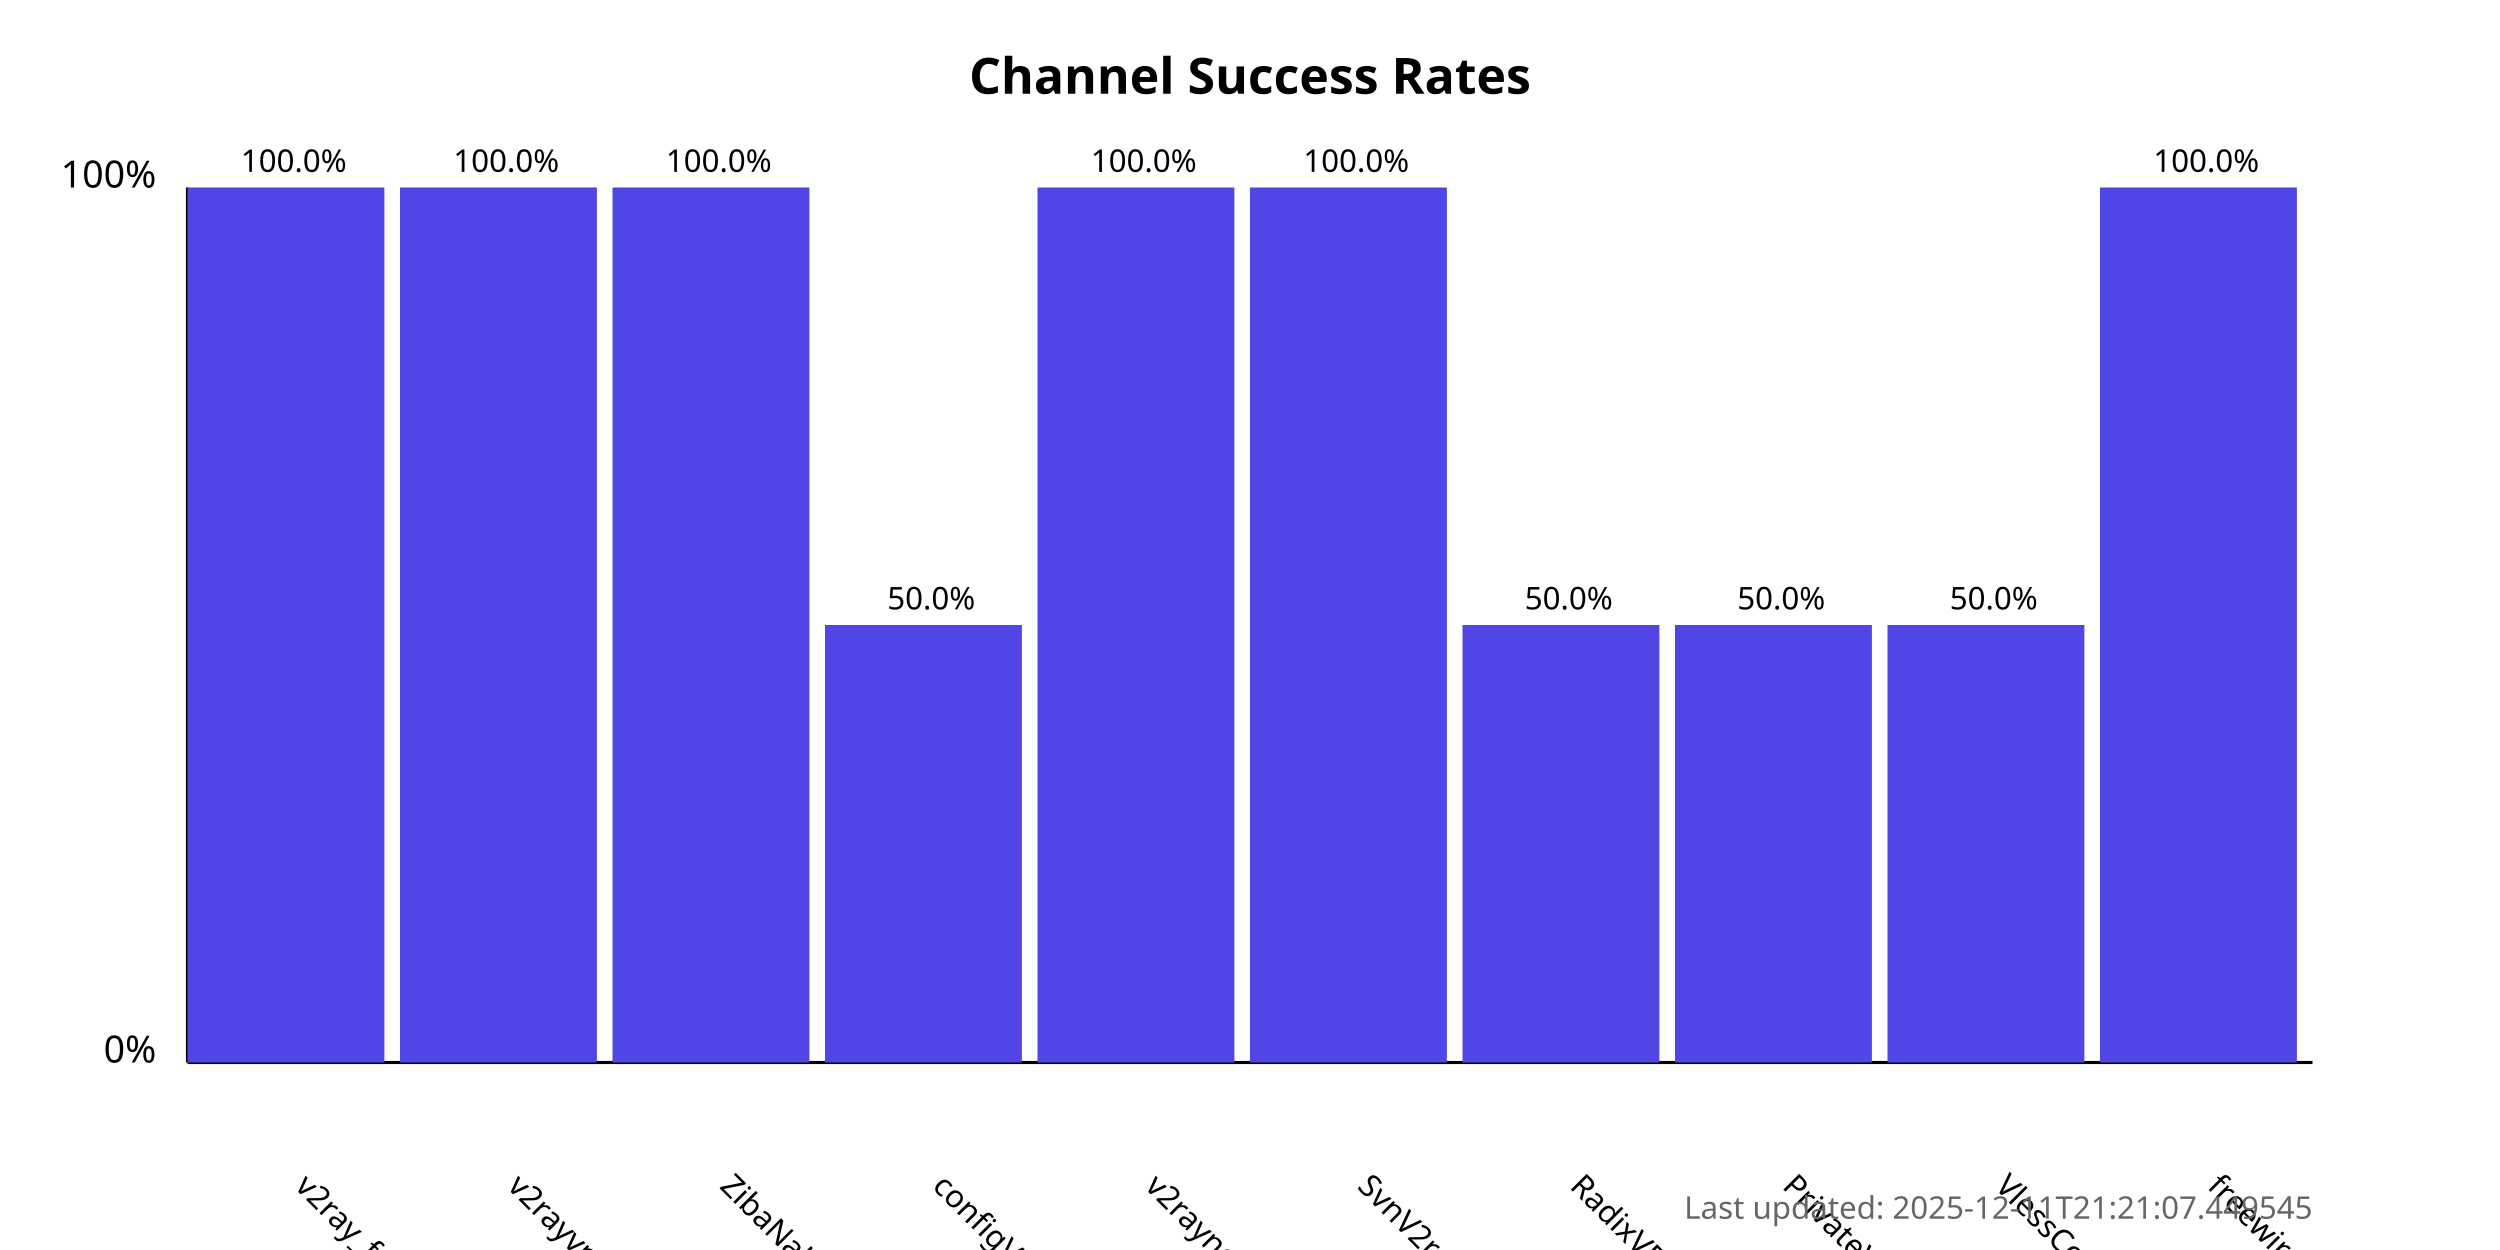
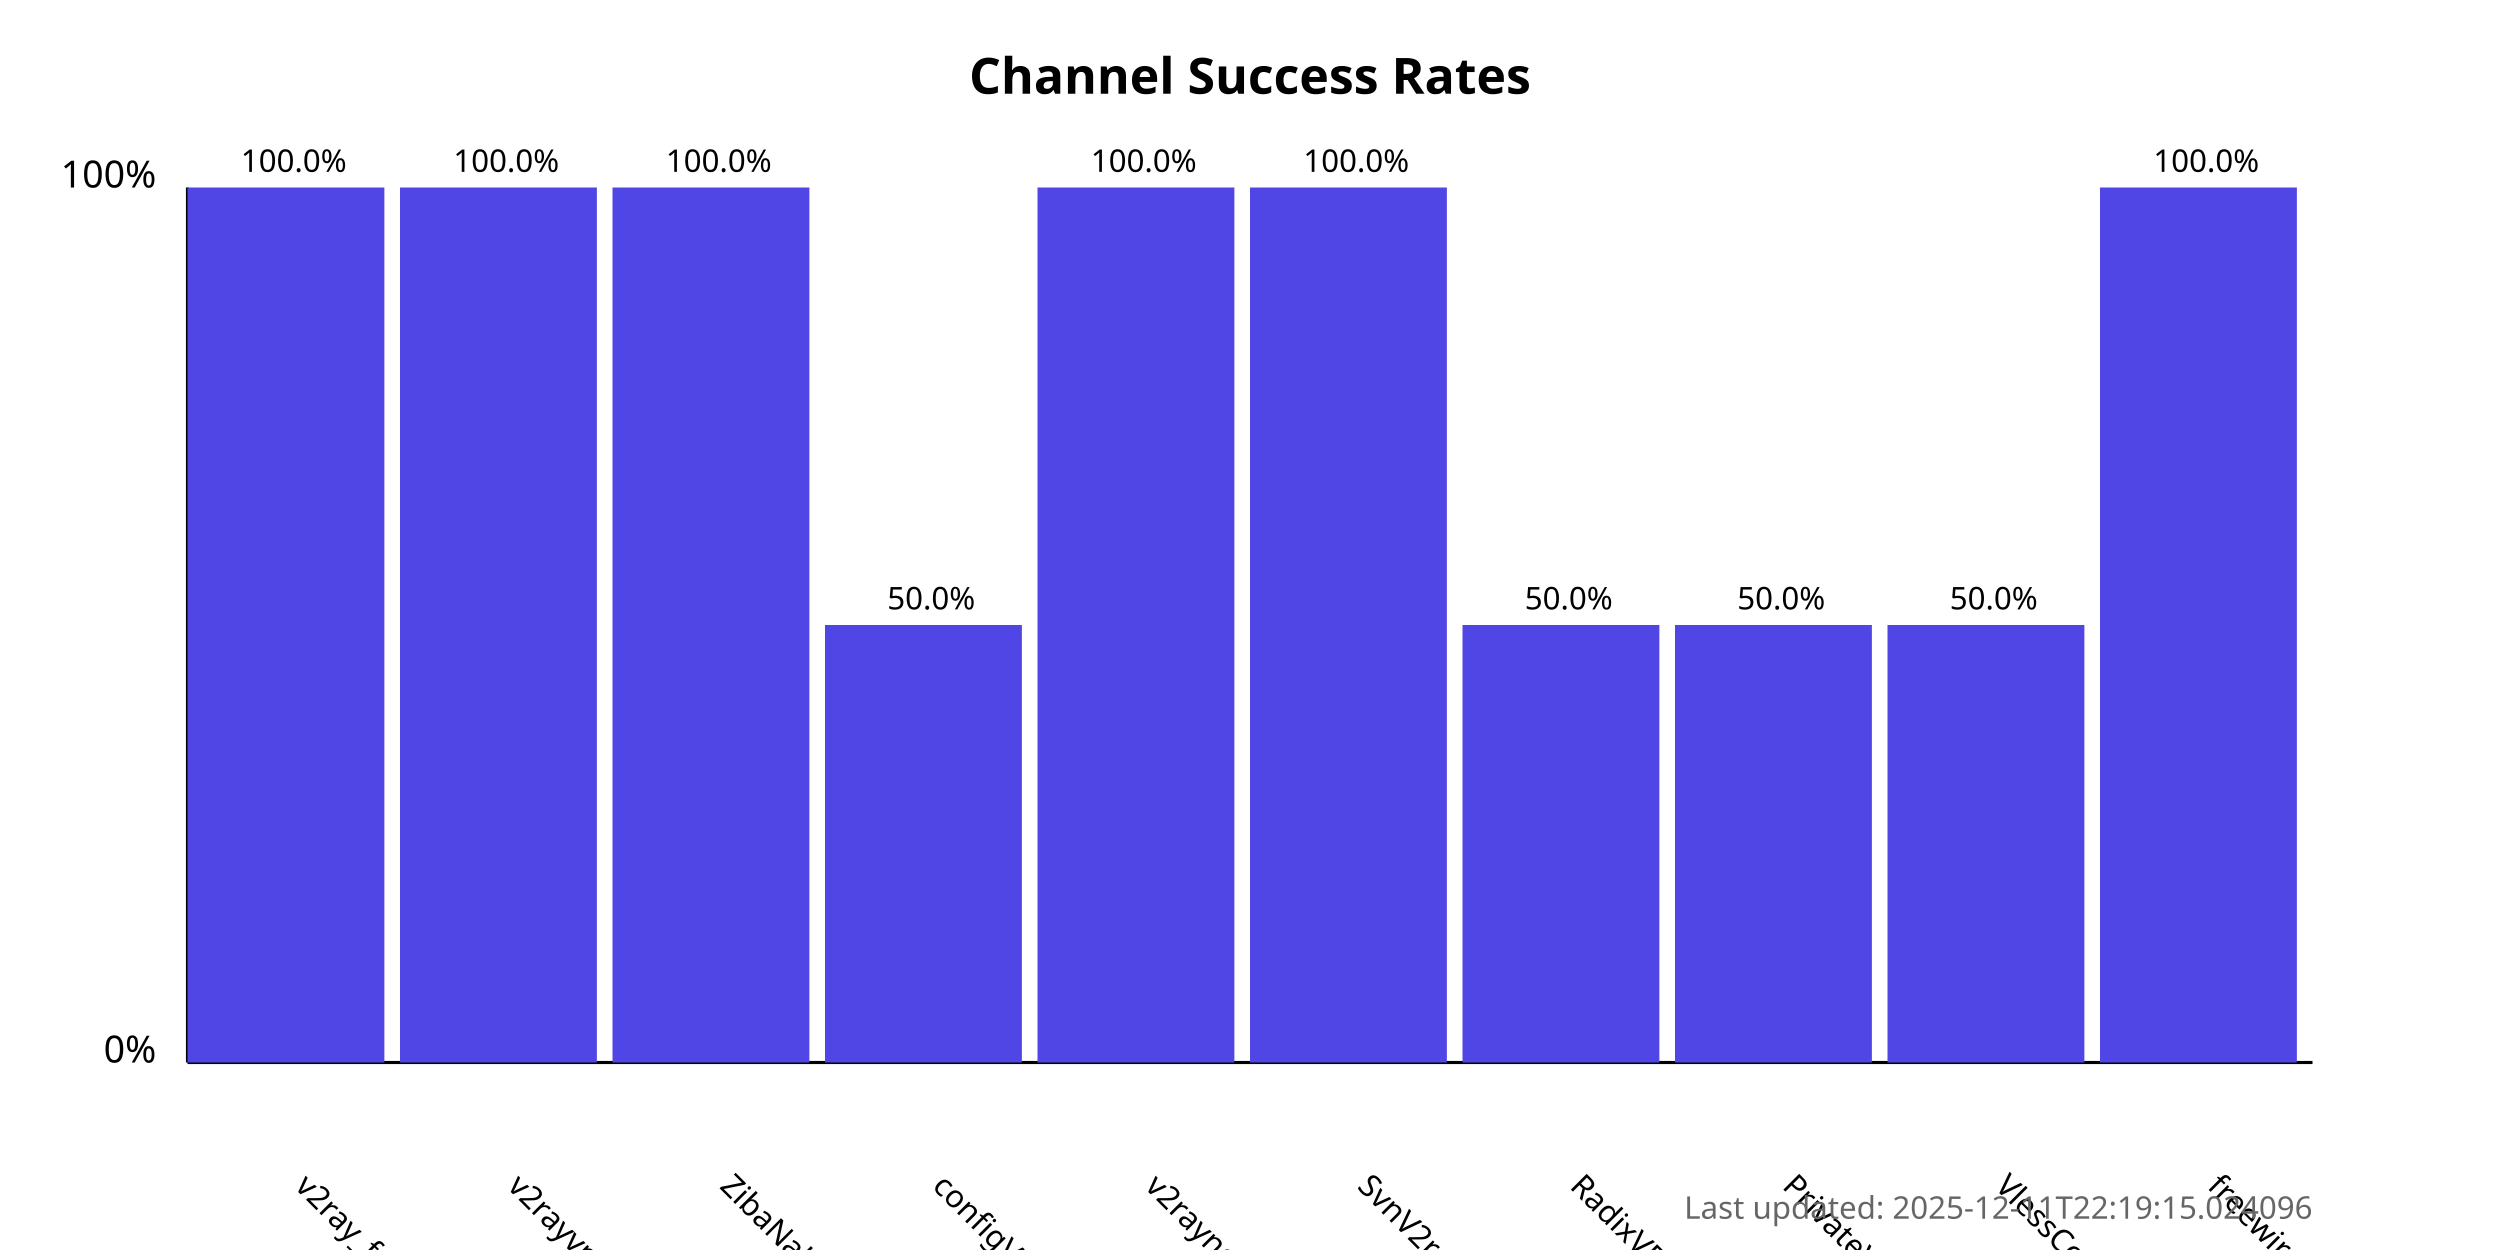
<svg xmlns="http://www.w3.org/2000/svg" width="800" height="400">
  <style>
            .chart-title { font: bold 16px sans-serif; }
            .axis-label { font: 12px sans-serif; }
            .tick-label { font: 10px sans-serif; }
            .bar { fill: #4f46e5; }
            .bar:hover { fill: #6366f1; }
            .timestamp { font: 10px sans-serif; fill: #666; }
        </style>
  <text x="400.0" y="30" text-anchor="middle" class="chart-title">
            Channel Success Rates
        </text>
  <line x1="60" y1="340" x2="60" y2="60" stroke="black" stroke-width="1" />
  <line x1="60" y1="340" x2="740" y2="340" stroke="black" stroke-width="1" />
  <text x="50" y="340" text-anchor="end" class="axis-label">0%</text>
  <text x="50" y="60" text-anchor="end" class="axis-label">100%</text>
  <g>
    <rect x="60" y="60.0" width="63.0" height="280.0" class="bar" />
    <text x="94.0" y="380" transform="rotate(45, 94.0, 380)" text-anchor="start" class="tick-label">
                v2ray_free_conf
            </text>
    <text x="94.0" y="55.0" text-anchor="middle" class="tick-label">
                100.0%
            </text>
  </g>
  <g>
    <rect x="128.0" y="60.0" width="63.0" height="280.0" class="bar" />
    <text x="162.0" y="380" transform="rotate(45, 162.0, 380)" text-anchor="start" class="tick-label">
                v2rayvpno
            </text>
    <text x="162.0" y="55.0" text-anchor="middle" class="tick-label">
                100.0%
            </text>
  </g>
  <g>
    <rect x="196.0" y="60.0" width="63.0" height="280.0" class="bar" />
    <text x="230.0" y="380" transform="rotate(45, 230.0, 380)" text-anchor="start" class="tick-label">
                ZibaNabz
            </text>
    <text x="230.0" y="55.0" text-anchor="middle" class="tick-label">
                100.0%
            </text>
  </g>
  <g>
    <rect x="264.0" y="200.0" width="63.0" height="140.0" class="bar" />
    <text x="298.0" y="380" transform="rotate(45, 298.0, 380)" text-anchor="start" class="tick-label">
                configV2rayForFree
            </text>
    <text x="298.0" y="195.0" text-anchor="middle" class="tick-label">
                50.0%
            </text>
  </g>
  <g>
    <rect x="332.0" y="60.0" width="63.0" height="280.0" class="bar" />
    <text x="366.0" y="380" transform="rotate(45, 366.0, 380)" text-anchor="start" class="tick-label">
                v2rayngvpn
            </text>
    <text x="366.0" y="55.0" text-anchor="middle" class="tick-label">
                100.0%
            </text>
  </g>
  <g>
    <rect x="400.0" y="60.0" width="63.0" height="280.0" class="bar" />
    <text x="434.0" y="380" transform="rotate(45, 434.0, 380)" text-anchor="start" class="tick-label">
                SvnV2ray
            </text>
    <text x="434.0" y="55.0" text-anchor="middle" class="tick-label">
                100.0%
            </text>
  </g>
  <g>
    <rect x="468.0" y="200.0" width="63.0" height="140.0" class="bar" />
    <text x="502.0" y="380" transform="rotate(45, 502.0, 380)" text-anchor="start" class="tick-label">
                RadixVPN
            </text>
    <text x="502.0" y="195.0" text-anchor="middle" class="tick-label">
                50.0%
            </text>
  </g>
  <g>
    <rect x="536.0" y="200.0" width="63.0" height="140.0" class="bar" />
    <text x="570.0" y="380" transform="rotate(45, 570.0, 380)" text-anchor="start" class="tick-label">
                PrivateVPNs
            </text>
    <text x="570.0" y="195.0" text-anchor="middle" class="tick-label">
                50.0%
            </text>
  </g>
  <g>
    <rect x="604.0" y="200.0" width="63.0" height="140.0" class="bar" />
    <text x="638.0" y="380" transform="rotate(45, 638.0, 380)" text-anchor="start" class="tick-label">
                VlessConfig
            </text>
    <text x="638.0" y="195.0" text-anchor="middle" class="tick-label">
                50.0%
            </text>
  </g>
  <g>
    <rect x="672.0" y="60.0" width="63.0" height="280.0" class="bar" />
    <text x="706.0" y="380" transform="rotate(45, 706.0, 380)" text-anchor="start" class="tick-label">
                freewireguard
            </text>
    <text x="706.0" y="55.0" text-anchor="middle" class="tick-label">
                100.0%
            </text>
  </g>
  <text x="740" y="390" text-anchor="end" class="timestamp">
-             Last updated: 2025-12-11T21:21:07.449545
+             Last updated: 2025-12-11T22:19:15.024096
        </text>
</svg>
